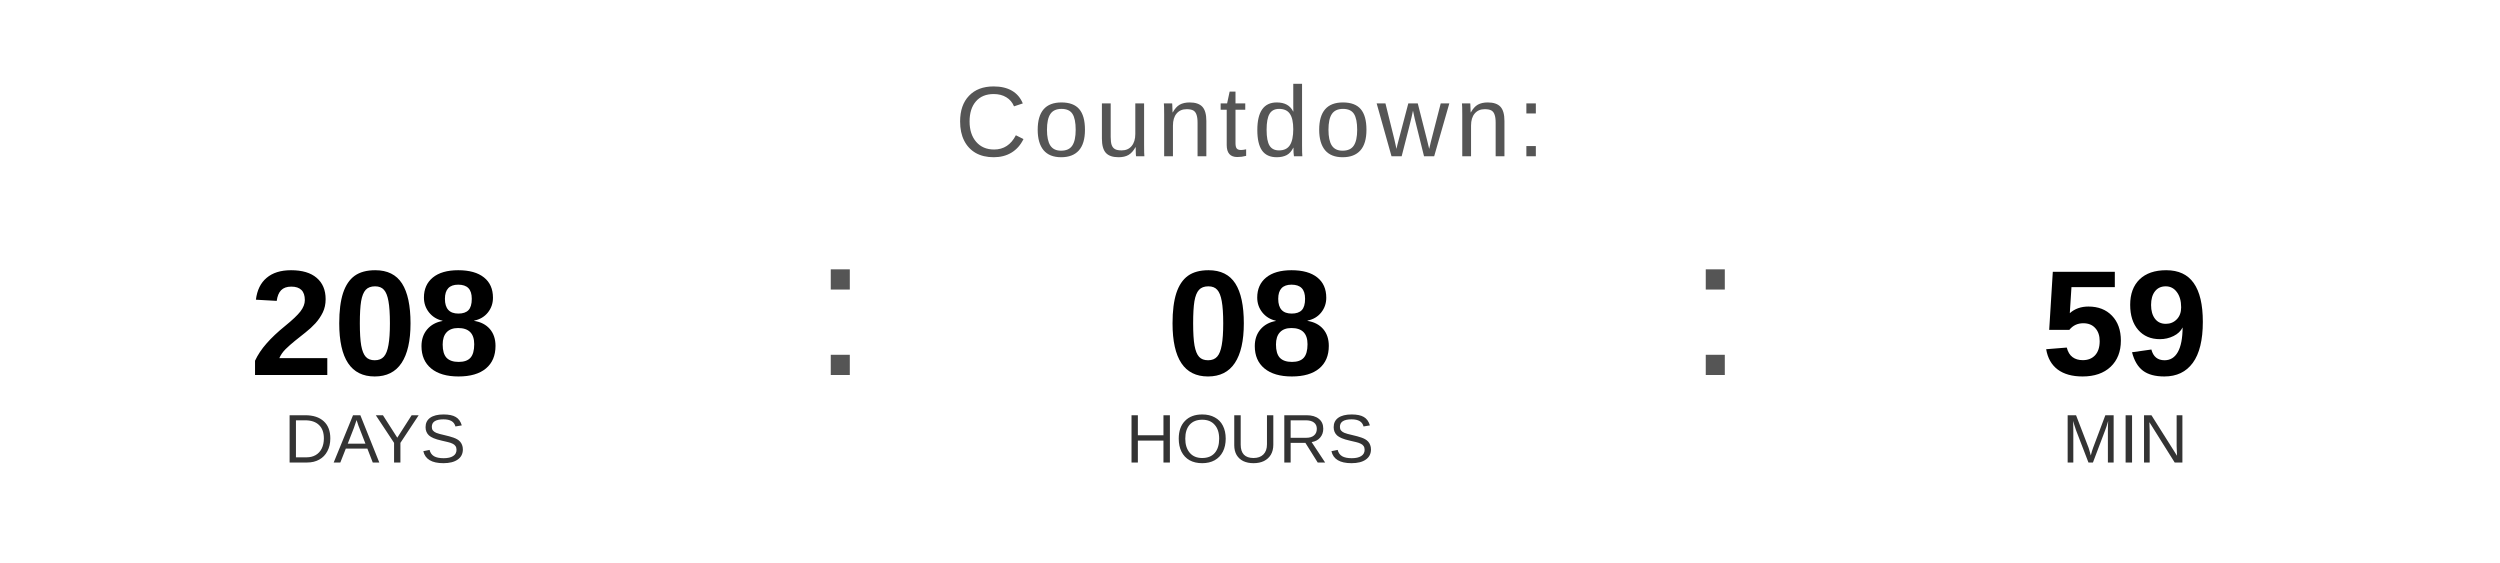
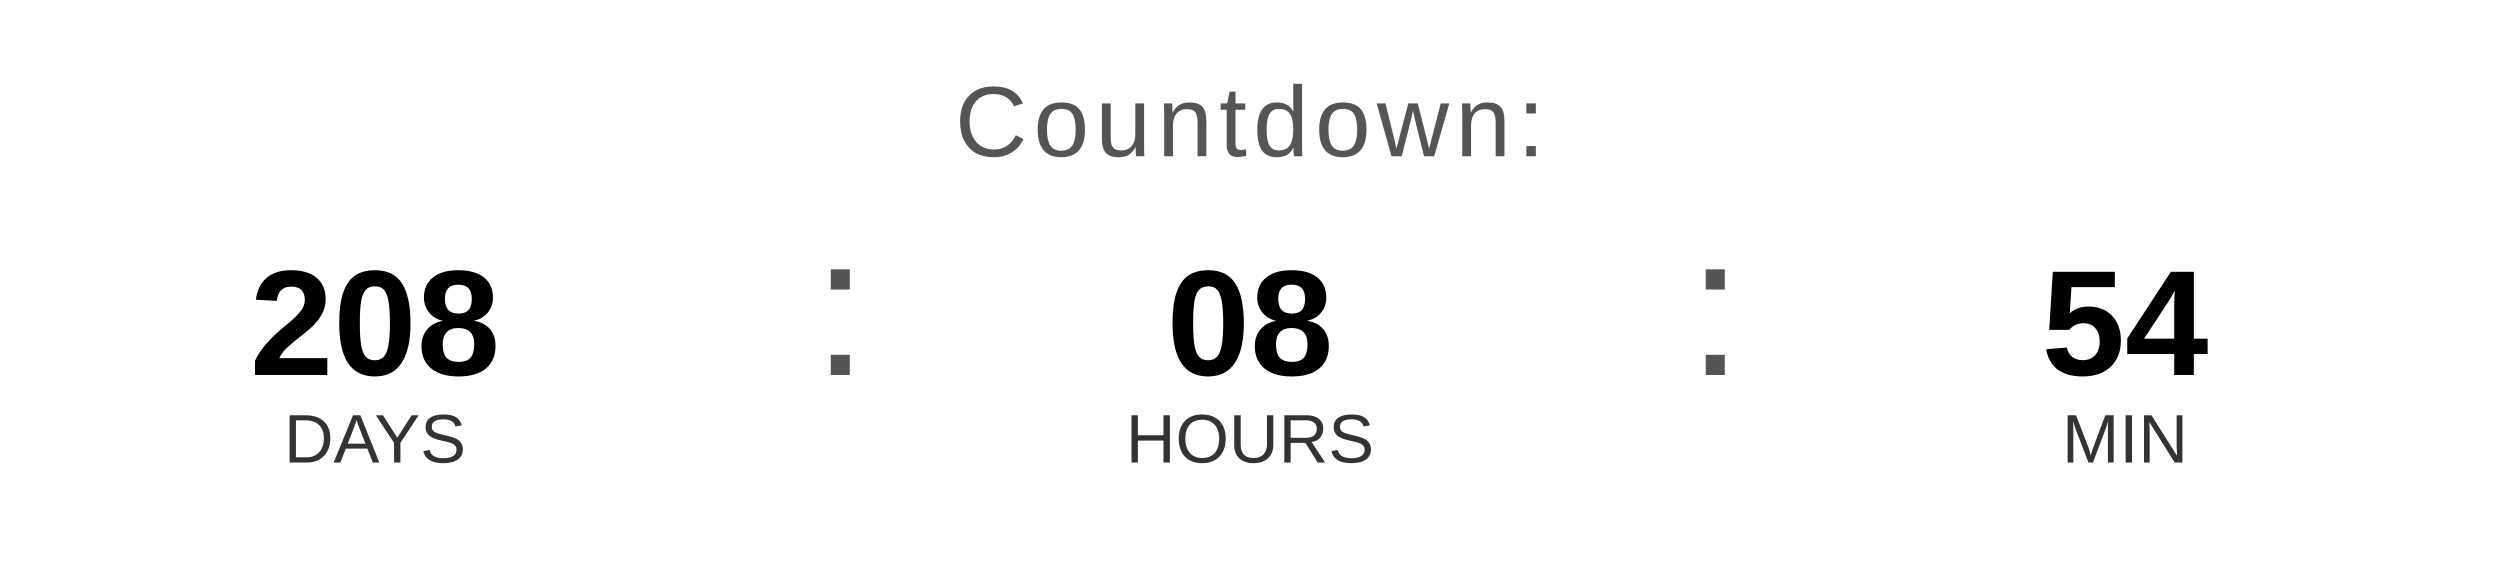
<svg xmlns="http://www.w3.org/2000/svg" width="400" height="90" viewBox="0 0 400 90">
  <text x="200" y="25" font-family="Arial, Helvetica, sans-serif" font-size="16" fill="#555555" text-anchor="middle" letter-spacing="1">
    Countdown:
  </text>
  <text x="60" y="60" font-family="Arial, Helvetica, sans-serif" font-size="24" font-weight="bold" fill="#000000" text-anchor="middle">208</text>
  <text x="60" y="74" font-family="Arial, Helvetica, sans-serif" font-size="11" fill="#333333" text-anchor="middle">DAYS</text>
  <text x="130" y="60" font-family="Arial, sans-serif" font-size="32" fill="#555555">:</text>
  <text x="200" y="60" font-family="Arial, Helvetica, sans-serif" font-size="24" font-weight="bold" fill="#000000" text-anchor="middle">08</text>
  <text x="200" y="74" font-family="Arial, Helvetica, sans-serif" font-size="11" fill="#333333" text-anchor="middle">HOURS</text>
  <text x="270" y="60" font-family="Arial, sans-serif" font-size="32" fill="#555555">:</text>
-   <text x="340" y="60" font-family="Arial, Helvetica, sans-serif" font-size="24" font-weight="bold" fill="#000000" text-anchor="middle">59</text>
+   <text x="340" y="60" font-family="Arial, Helvetica, sans-serif" font-size="24" font-weight="bold" fill="#000000" text-anchor="middle">54</text>
  <text x="340" y="74" font-family="Arial, Helvetica, sans-serif" font-size="11" fill="#333333" text-anchor="middle">MIN</text>
</svg>
